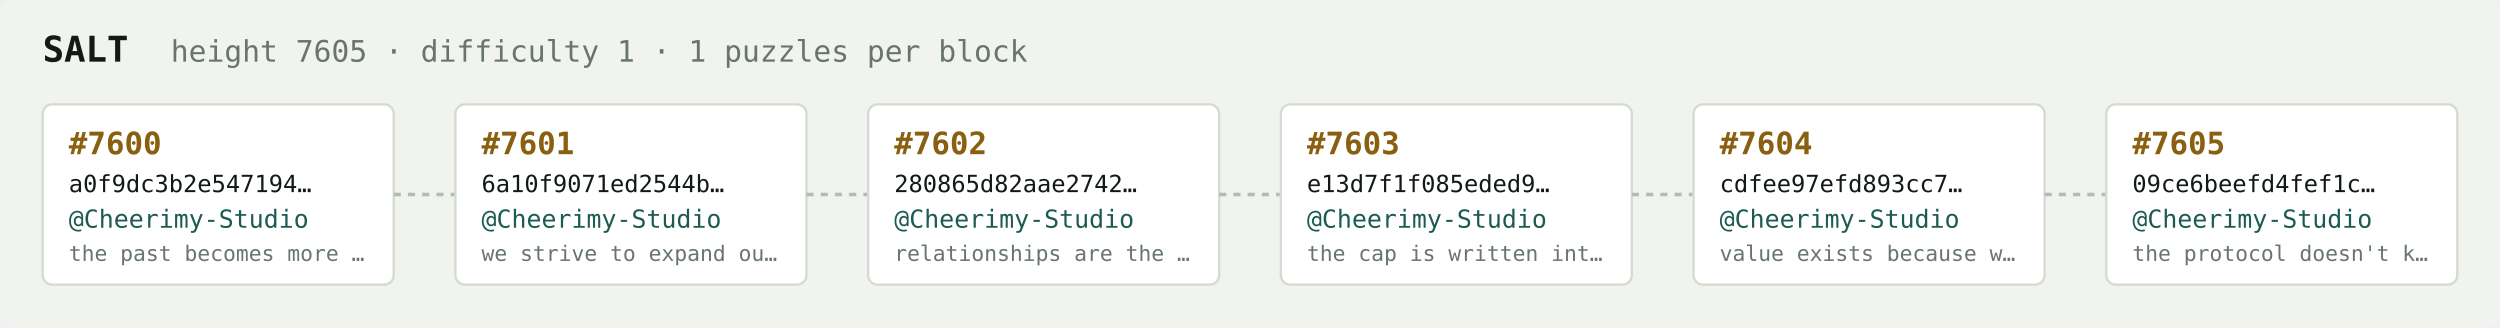
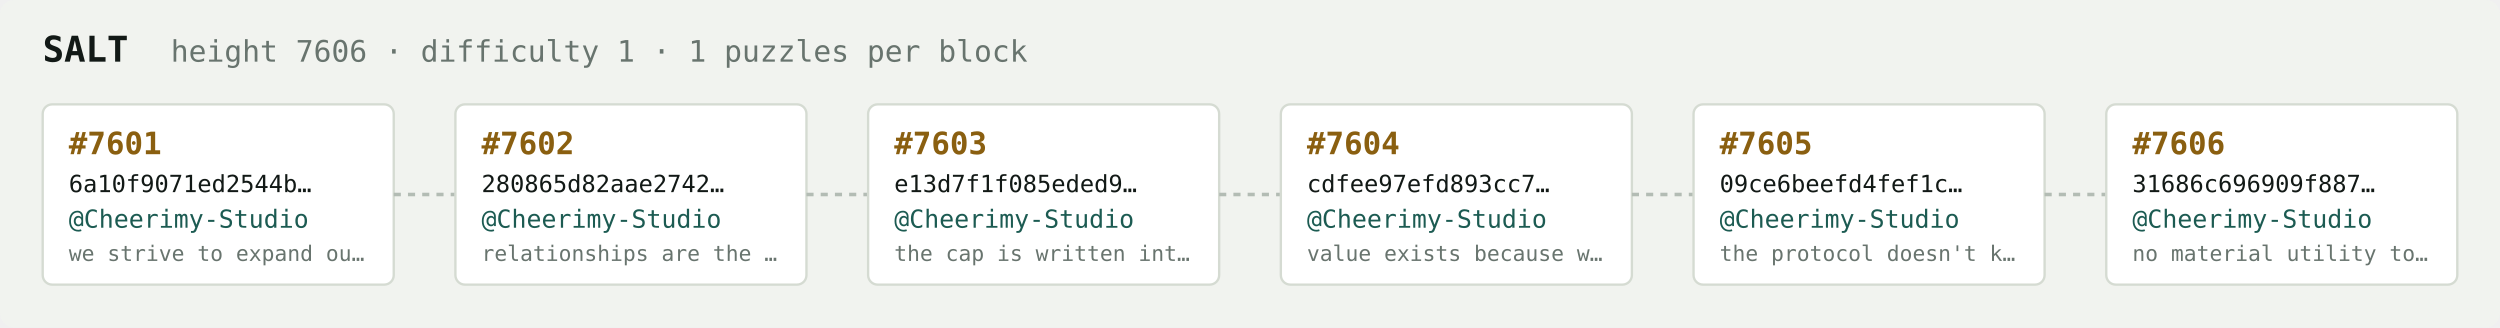
<svg xmlns="http://www.w3.org/2000/svg" width="1054" height="138" viewBox="0 0 1054 138" font-family="ui-monospace,SFMono-Regular,Menlo,monospace">
  <rect fill="#f1f3ef" width="1054" height="138" rx="6" />
  <text x="18" y="26" fill="#121916" font-size="15" font-weight="700">SALT</text>
-   <text x="72" y="26" fill="#68746e" font-size="12.5">height 7605 · difficulty 1 · 1 puzzles per block</text>
+   <text x="72" y="26" fill="#68746e" font-size="12.5">height 7606 · difficulty 1 · 1 puzzles per block</text>
  <rect x="18" y="44" width="148" height="76" rx="4" fill="#ffffff" stroke="#d5dbd2" stroke-width="1" />
-   <text x="29" y="65" fill="#8a5f10" font-size="13" font-weight="700">#7600</text>
-   <text x="29" y="81" fill="#121916" font-size="10">a0f9dc3b2e547194…</text>
+   <text x="29" y="65" fill="#8a5f10" font-size="13" font-weight="700">#7601</text>
+   <text x="29" y="81" fill="#121916" font-size="10">6a10f9071ed2544b…</text>
  <text x="29" y="96" fill="#1c5b52" font-size="10.5">@Cheerimy-Studio</text>
-   <text x="29" y="110" fill="#68746e" font-size="9">the past becomes more …</text>
+   <text x="29" y="110" fill="#68746e" font-size="9">we strive to expand ou…</text>
  <line x1="166" y1="82.0" x2="192" y2="82.0" stroke="#b3bcb4" stroke-width="1.5" stroke-dasharray="3 3" />
  <rect x="192" y="44" width="148" height="76" rx="4" fill="#ffffff" stroke="#d5dbd2" stroke-width="1" />
-   <text x="203" y="65" fill="#8a5f10" font-size="13" font-weight="700">#7601</text>
-   <text x="203" y="81" fill="#121916" font-size="10">6a10f9071ed2544b…</text>
+   <text x="203" y="65" fill="#8a5f10" font-size="13" font-weight="700">#7602</text>
+   <text x="203" y="81" fill="#121916" font-size="10">280865d82aae2742…</text>
  <text x="203" y="96" fill="#1c5b52" font-size="10.5">@Cheerimy-Studio</text>
-   <text x="203" y="110" fill="#68746e" font-size="9">we strive to expand ou…</text>
+   <text x="203" y="110" fill="#68746e" font-size="9">relationships are the …</text>
  <line x1="340" y1="82.0" x2="366" y2="82.0" stroke="#b3bcb4" stroke-width="1.5" stroke-dasharray="3 3" />
  <rect x="366" y="44" width="148" height="76" rx="4" fill="#ffffff" stroke="#d5dbd2" stroke-width="1" />
-   <text x="377" y="65" fill="#8a5f10" font-size="13" font-weight="700">#7602</text>
-   <text x="377" y="81" fill="#121916" font-size="10">280865d82aae2742…</text>
+   <text x="377" y="65" fill="#8a5f10" font-size="13" font-weight="700">#7603</text>
+   <text x="377" y="81" fill="#121916" font-size="10">e13d7f1f085eded9…</text>
  <text x="377" y="96" fill="#1c5b52" font-size="10.5">@Cheerimy-Studio</text>
-   <text x="377" y="110" fill="#68746e" font-size="9">relationships are the …</text>
+   <text x="377" y="110" fill="#68746e" font-size="9">the cap is written int…</text>
  <line x1="514" y1="82.0" x2="540" y2="82.0" stroke="#b3bcb4" stroke-width="1.5" stroke-dasharray="3 3" />
  <rect x="540" y="44" width="148" height="76" rx="4" fill="#ffffff" stroke="#d5dbd2" stroke-width="1" />
-   <text x="551" y="65" fill="#8a5f10" font-size="13" font-weight="700">#7603</text>
-   <text x="551" y="81" fill="#121916" font-size="10">e13d7f1f085eded9…</text>
+   <text x="551" y="65" fill="#8a5f10" font-size="13" font-weight="700">#7604</text>
+   <text x="551" y="81" fill="#121916" font-size="10">cdfee97efd893cc7…</text>
  <text x="551" y="96" fill="#1c5b52" font-size="10.5">@Cheerimy-Studio</text>
-   <text x="551" y="110" fill="#68746e" font-size="9">the cap is written int…</text>
+   <text x="551" y="110" fill="#68746e" font-size="9">value exists because w…</text>
  <line x1="688" y1="82.0" x2="714" y2="82.0" stroke="#b3bcb4" stroke-width="1.5" stroke-dasharray="3 3" />
  <rect x="714" y="44" width="148" height="76" rx="4" fill="#ffffff" stroke="#d5dbd2" stroke-width="1" />
-   <text x="725" y="65" fill="#8a5f10" font-size="13" font-weight="700">#7604</text>
-   <text x="725" y="81" fill="#121916" font-size="10">cdfee97efd893cc7…</text>
+   <text x="725" y="65" fill="#8a5f10" font-size="13" font-weight="700">#7605</text>
+   <text x="725" y="81" fill="#121916" font-size="10">09ce6beefd4fef1c…</text>
  <text x="725" y="96" fill="#1c5b52" font-size="10.5">@Cheerimy-Studio</text>
-   <text x="725" y="110" fill="#68746e" font-size="9">value exists because w…</text>
+   <text x="725" y="110" fill="#68746e" font-size="9">the protocol doesn't k…</text>
  <line x1="862" y1="82.0" x2="888" y2="82.0" stroke="#b3bcb4" stroke-width="1.5" stroke-dasharray="3 3" />
  <rect x="888" y="44" width="148" height="76" rx="4" fill="#ffffff" stroke="#d5dbd2" stroke-width="1" />
-   <text x="899" y="65" fill="#8a5f10" font-size="13" font-weight="700">#7605</text>
-   <text x="899" y="81" fill="#121916" font-size="10">09ce6beefd4fef1c…</text>
+   <text x="899" y="65" fill="#8a5f10" font-size="13" font-weight="700">#7606</text>
+   <text x="899" y="81" fill="#121916" font-size="10">31686c696909f887…</text>
  <text x="899" y="96" fill="#1c5b52" font-size="10.5">@Cheerimy-Studio</text>
-   <text x="899" y="110" fill="#68746e" font-size="9">the protocol doesn't k…</text>
+   <text x="899" y="110" fill="#68746e" font-size="9">no material utility to…</text>
</svg>
